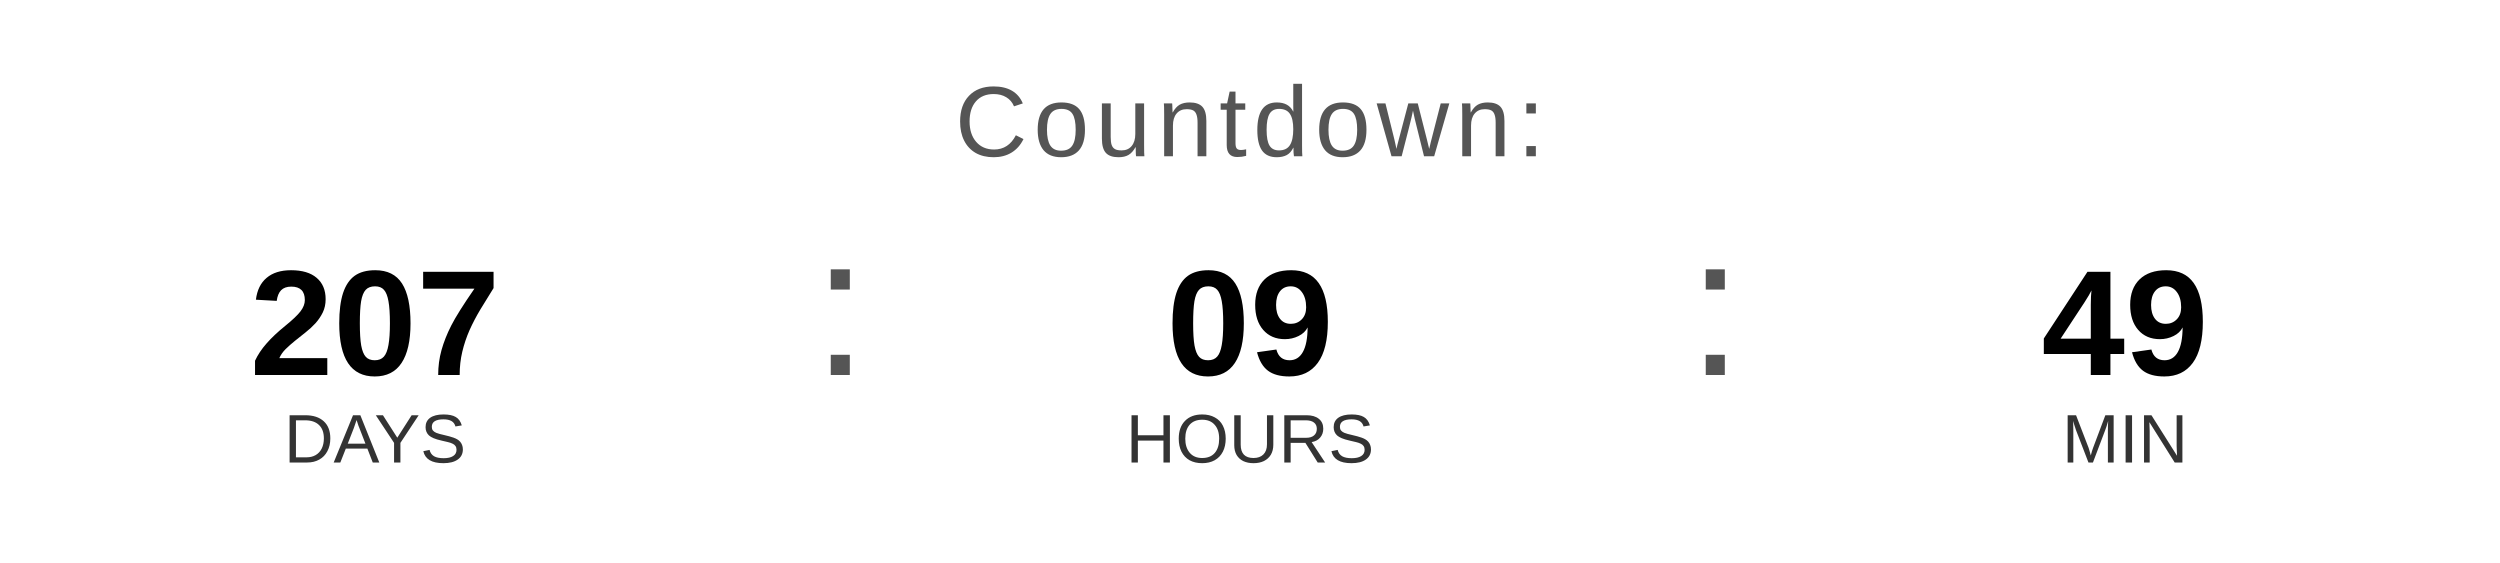
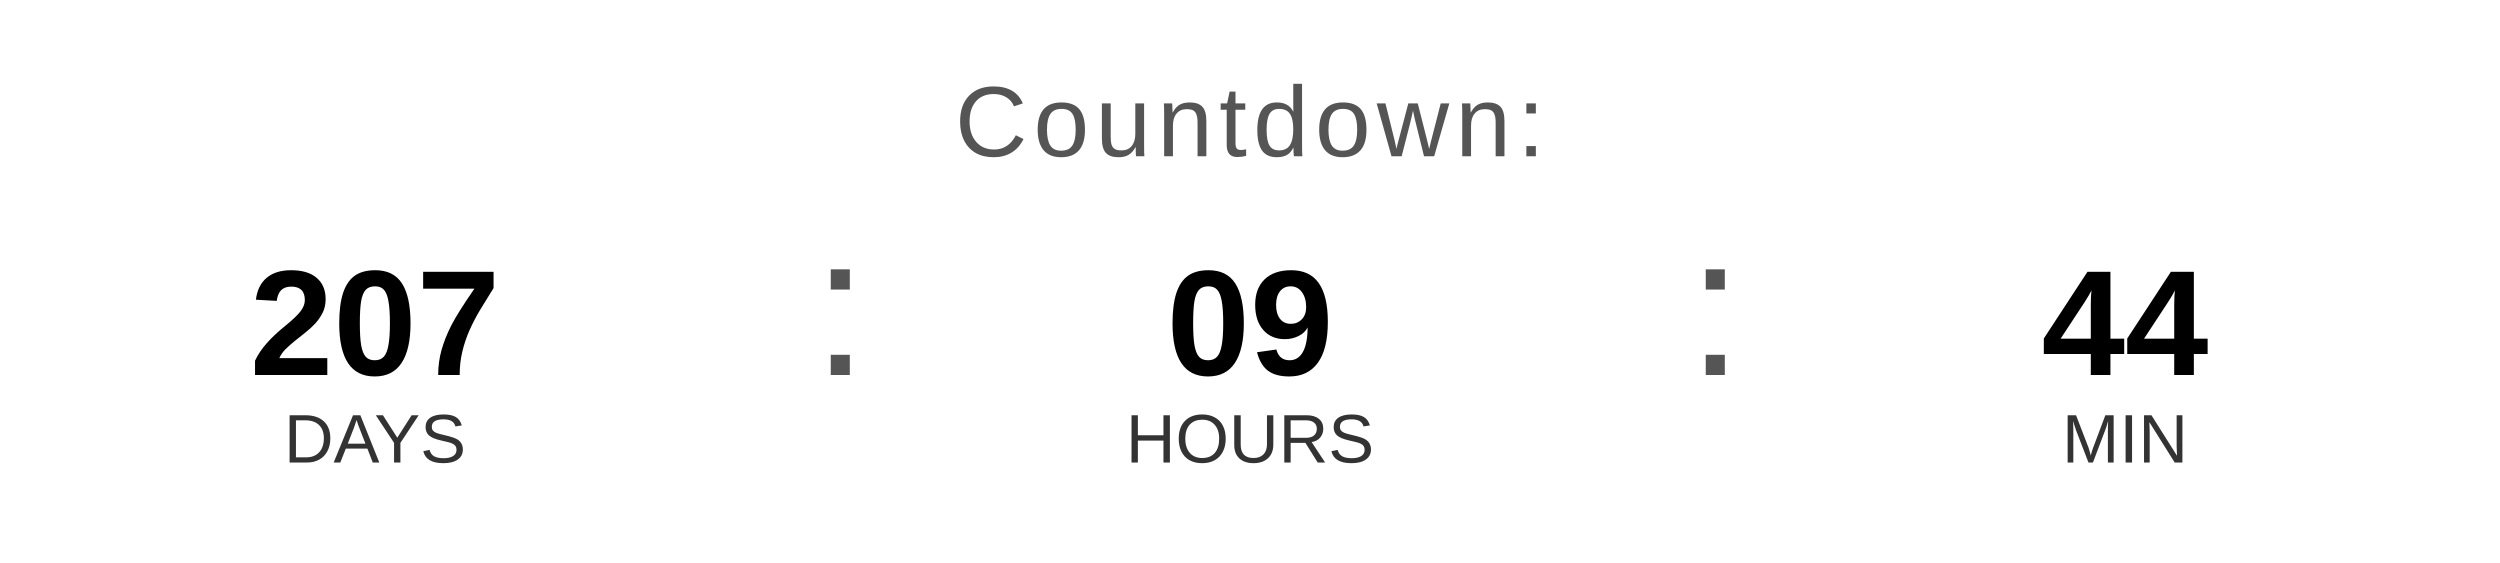
<svg xmlns="http://www.w3.org/2000/svg" width="400" height="90" viewBox="0 0 400 90">
  <text x="200" y="25" font-family="Arial, Helvetica, sans-serif" font-size="16" fill="#555555" text-anchor="middle" letter-spacing="1">
    Countdown:
  </text>
  <text x="60" y="60" font-family="Arial, Helvetica, sans-serif" font-size="24" font-weight="bold" fill="#000000" text-anchor="middle">207</text>
  <text x="60" y="74" font-family="Arial, Helvetica, sans-serif" font-size="11" fill="#333333" text-anchor="middle">DAYS</text>
  <text x="130" y="60" font-family="Arial, sans-serif" font-size="32" fill="#555555">:</text>
  <text x="200" y="60" font-family="Arial, Helvetica, sans-serif" font-size="24" font-weight="bold" fill="#000000" text-anchor="middle">09</text>
  <text x="200" y="74" font-family="Arial, Helvetica, sans-serif" font-size="11" fill="#333333" text-anchor="middle">HOURS</text>
  <text x="270" y="60" font-family="Arial, sans-serif" font-size="32" fill="#555555">:</text>
-   <text x="340" y="60" font-family="Arial, Helvetica, sans-serif" font-size="24" font-weight="bold" fill="#000000" text-anchor="middle">49</text>
+   <text x="340" y="60" font-family="Arial, Helvetica, sans-serif" font-size="24" font-weight="bold" fill="#000000" text-anchor="middle">44</text>
  <text x="340" y="74" font-family="Arial, Helvetica, sans-serif" font-size="11" fill="#333333" text-anchor="middle">MIN</text>
</svg>
